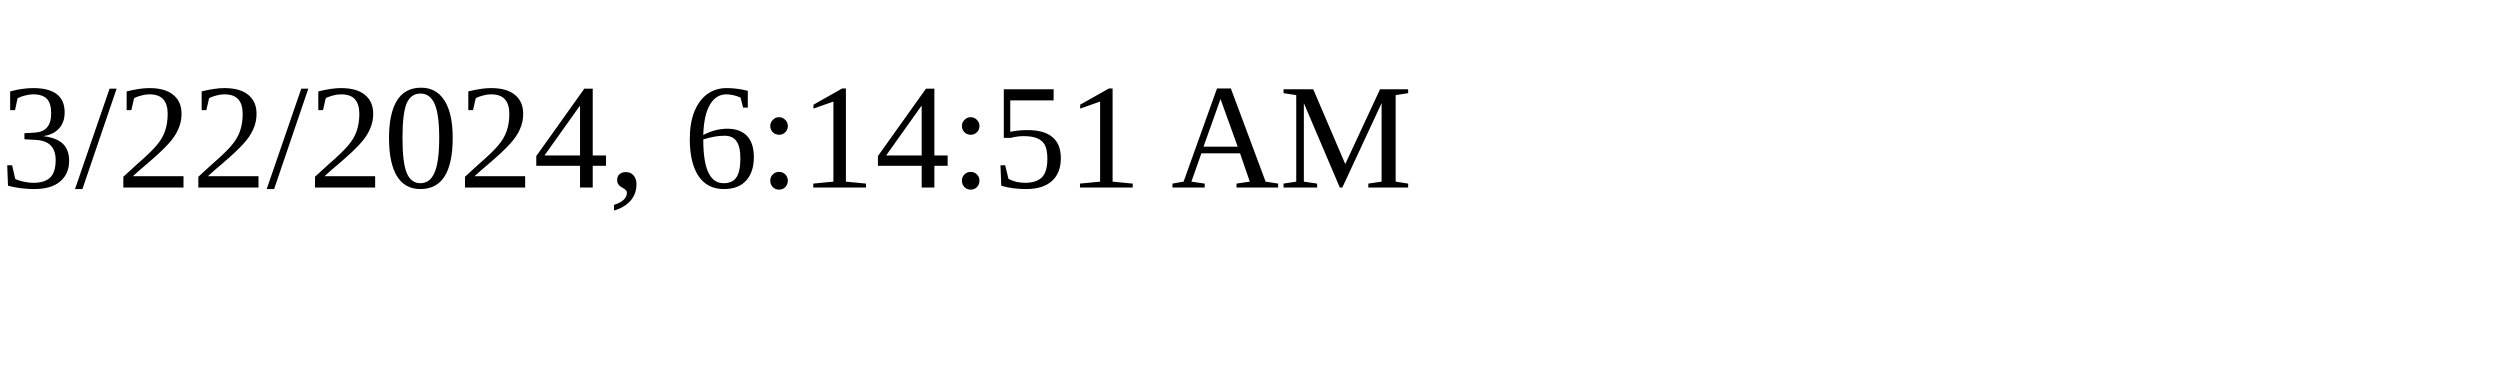
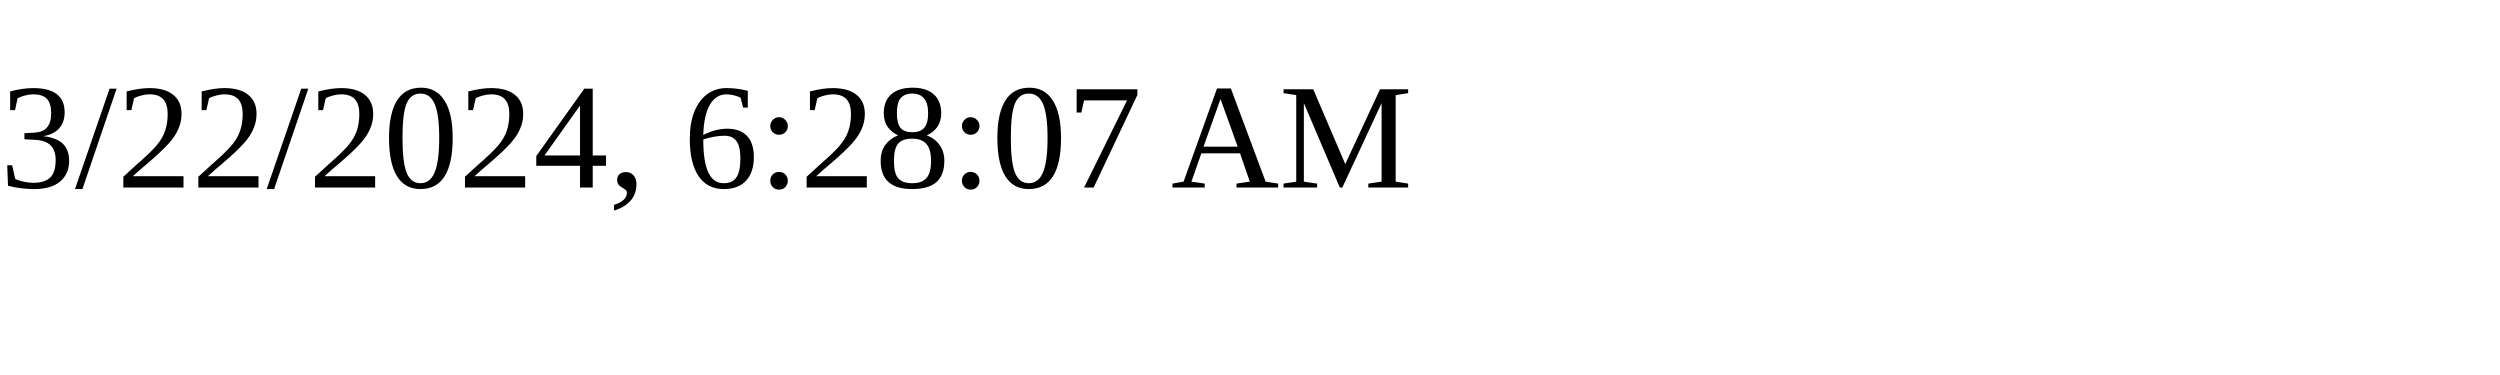
<svg xmlns="http://www.w3.org/2000/svg" height="30" width="200">
-   <text x="0" y="15">3/22/2024, 6:14:51 AM</text>
+   <text x="0" y="15">3/22/2024, 6:28:07 AM</text>
</svg>
